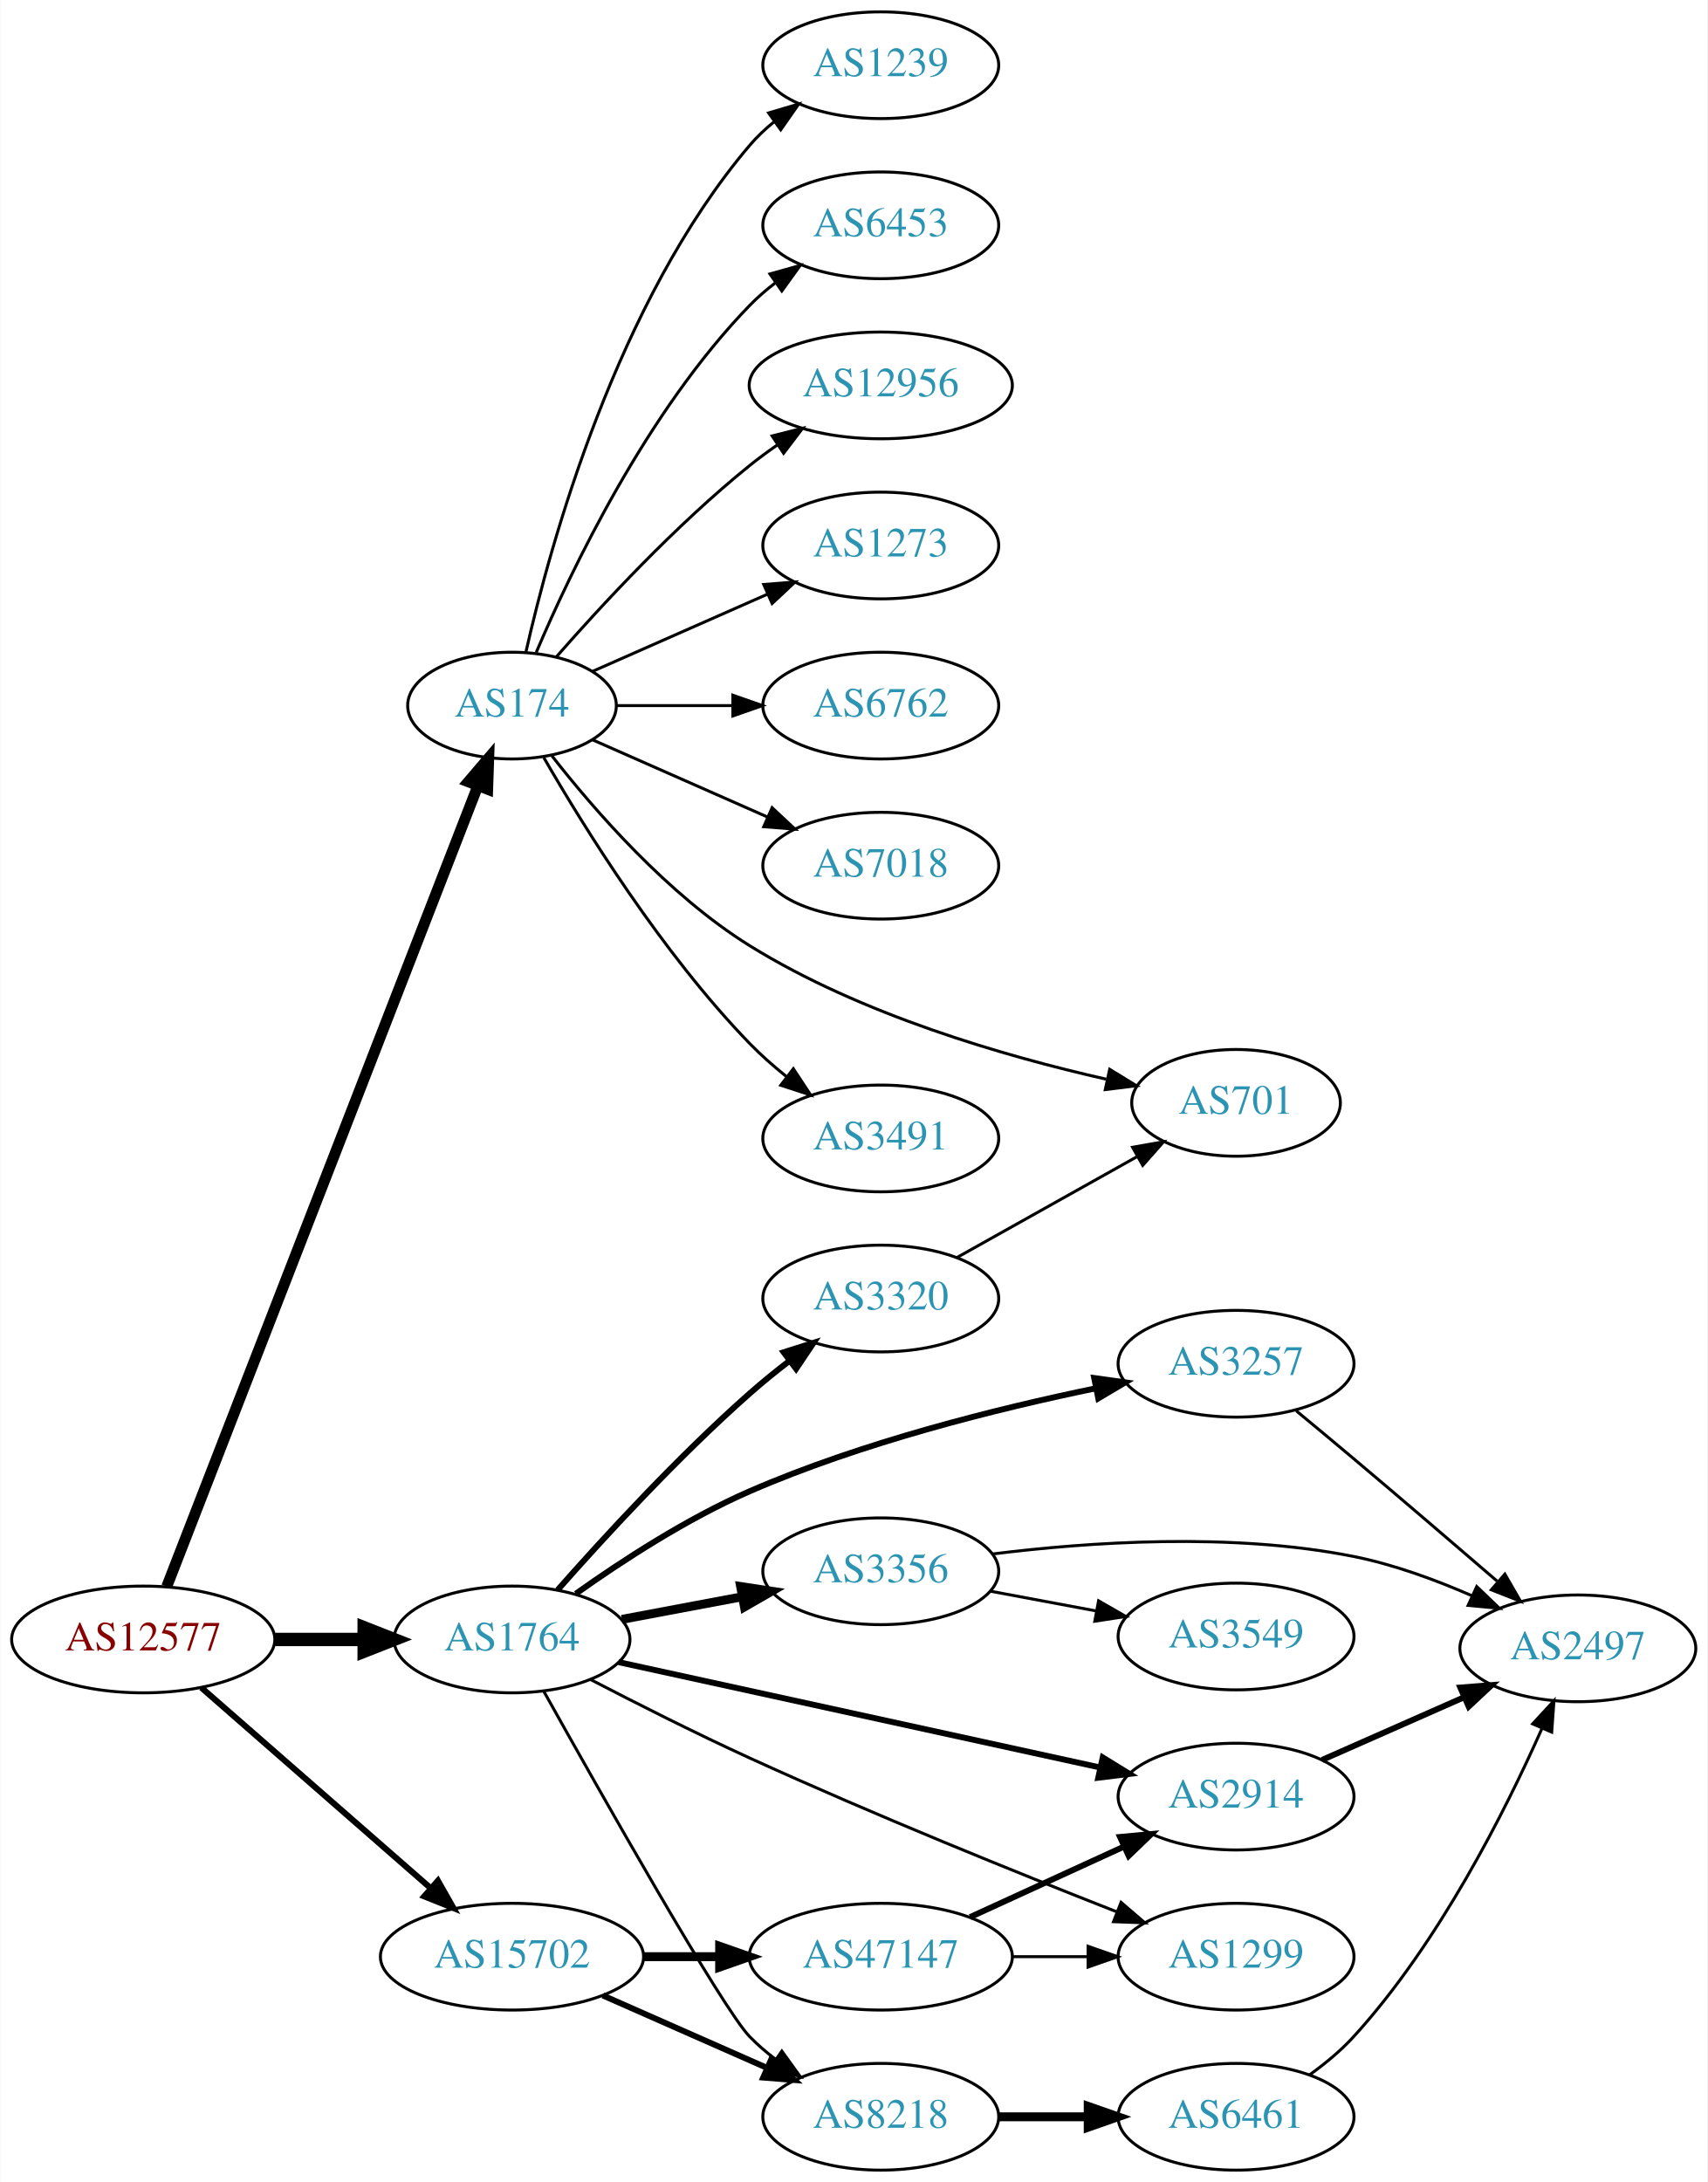
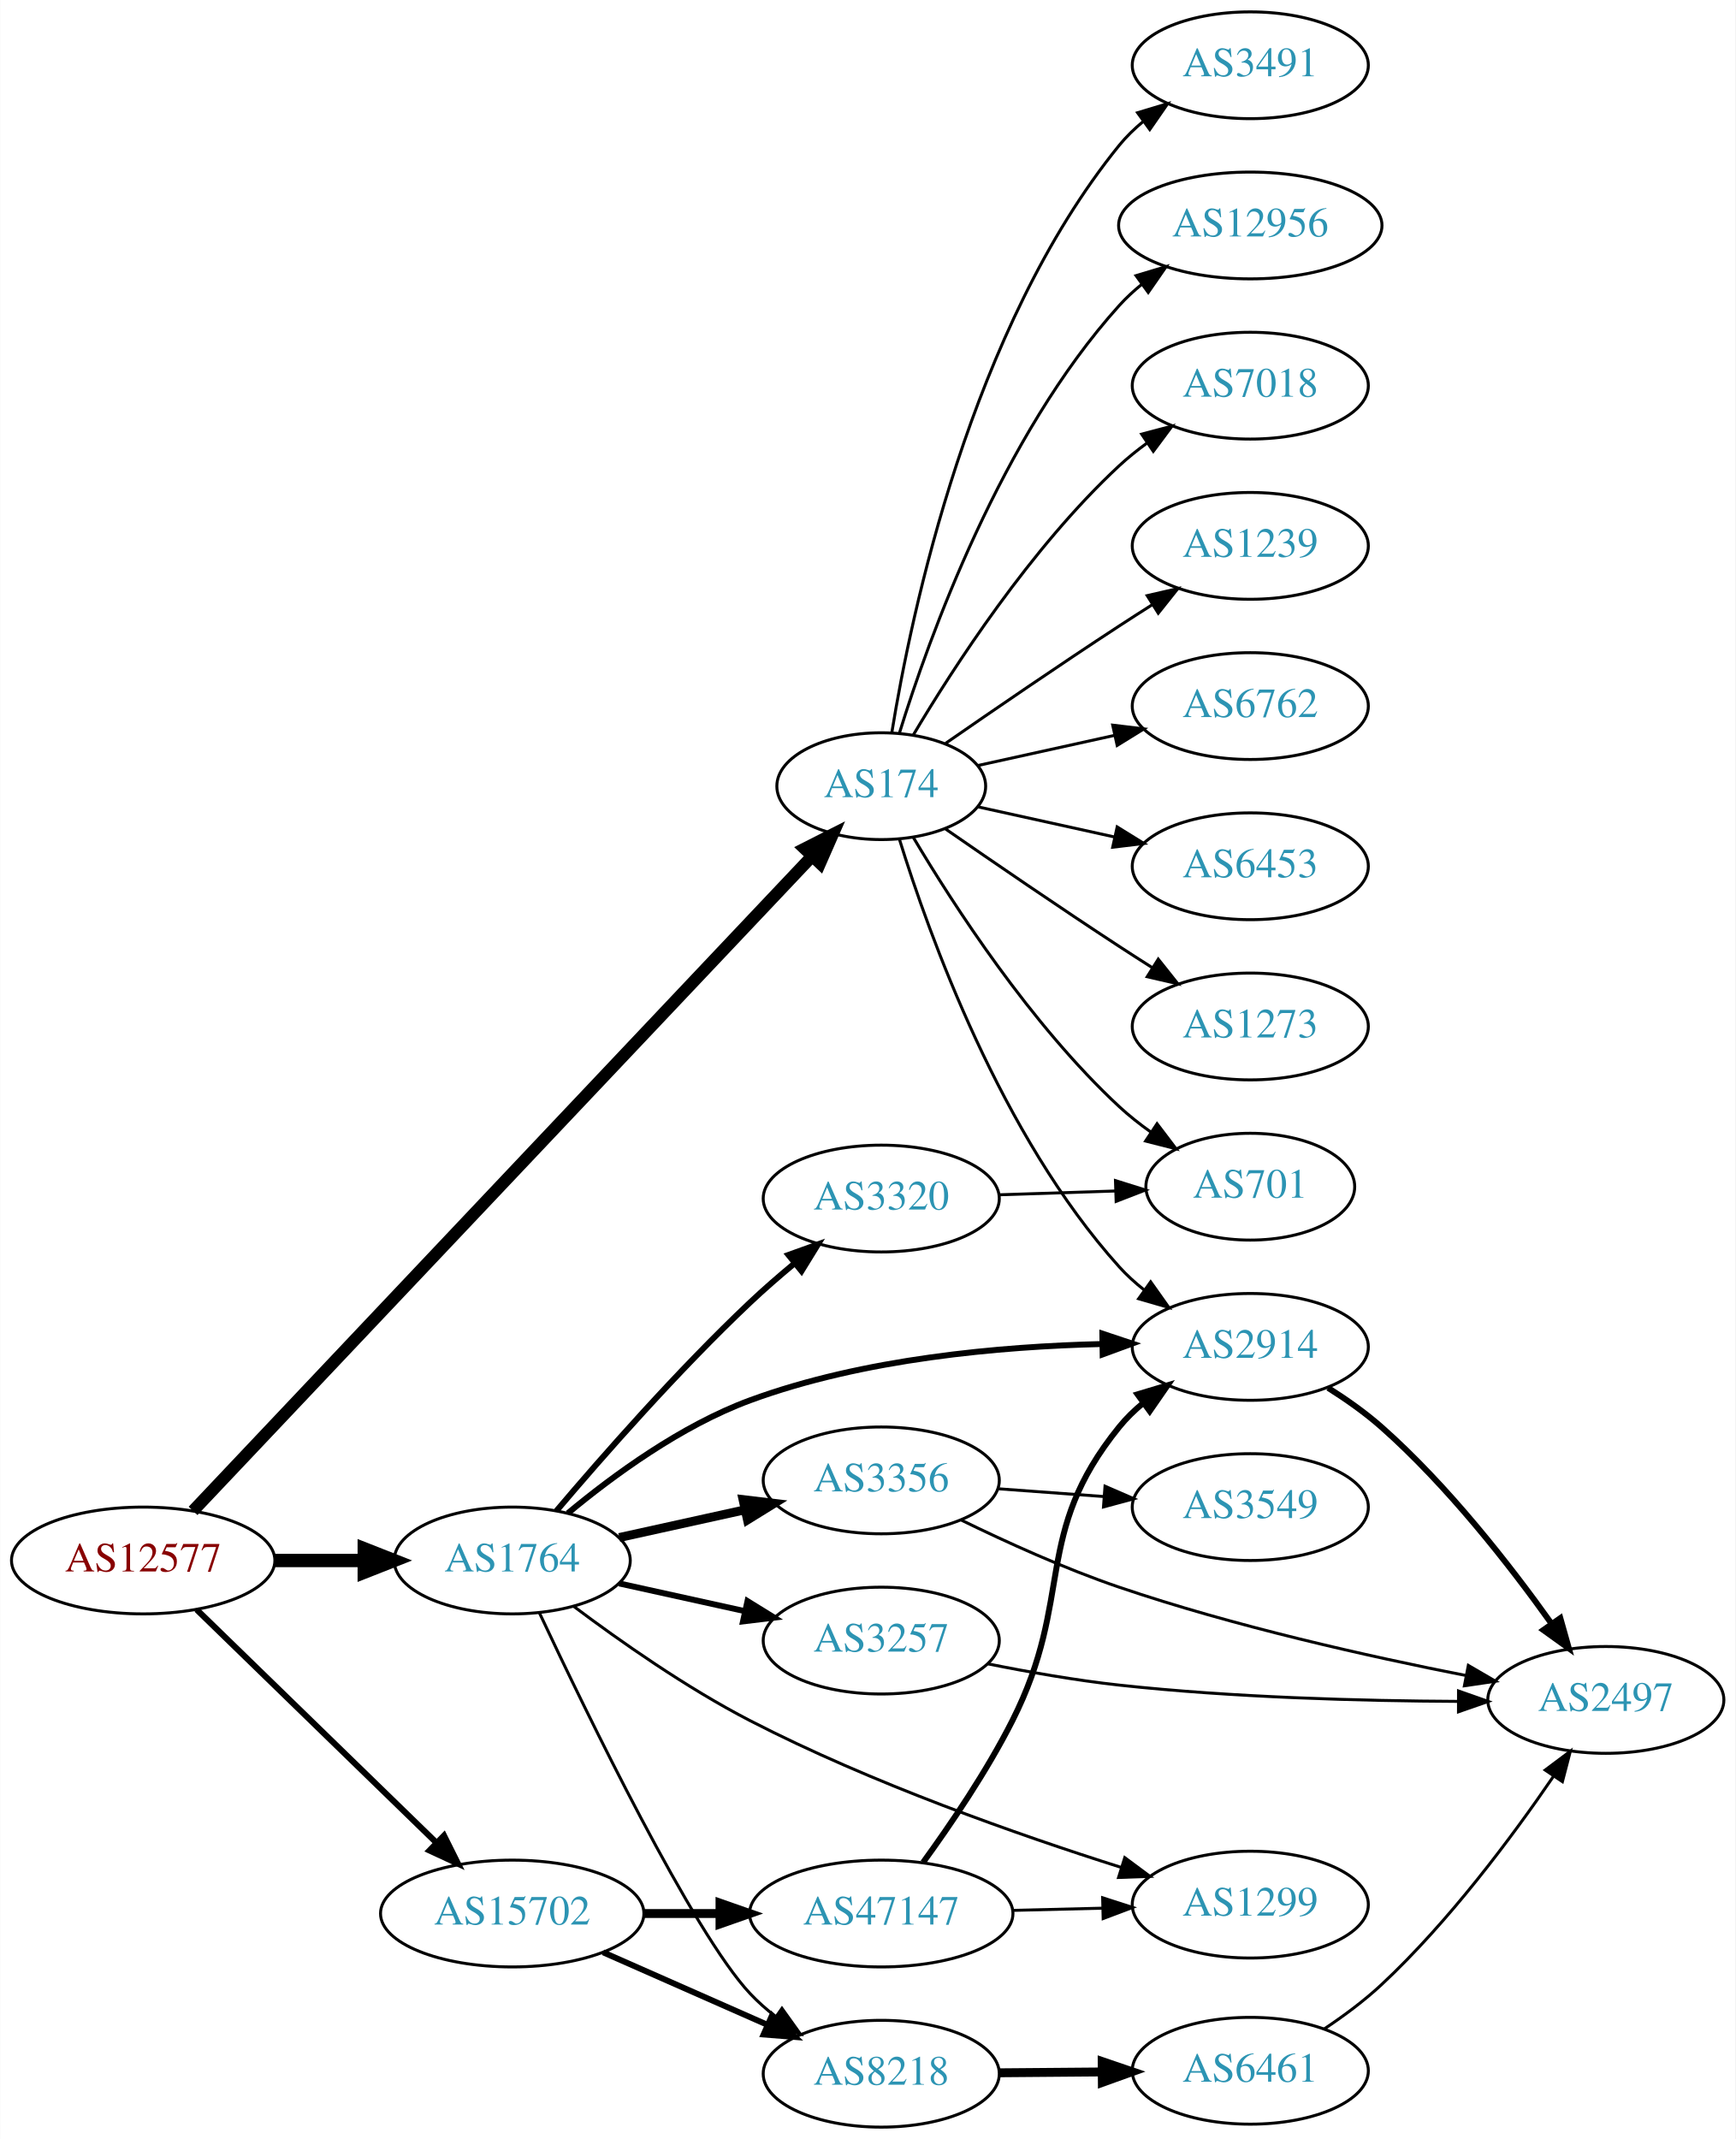
- <svg xmlns="http://www.w3.org/2000/svg" xmlns:xlink="http://www.w3.org/1999/xlink" width="576pt" height="736pt" viewBox="0.00 0.00 575.76 736.00">
-   <g id="graph0" class="graph" transform="scale(1 1) rotate(0) translate(4 732)">
-     <polygon fill="white" stroke="none" points="-4,4 -4,-732 571.762,-732 571.762,4 -4,4" />
+ <svg xmlns="http://www.w3.org/2000/svg" xmlns:xlink="http://www.w3.org/1999/xlink" width="585pt" height="721pt" viewBox="0.00 0.00 584.86 721.00">
+   <g id="graph0" class="graph" transform="scale(1 1) rotate(0) translate(4 717)">
+     <polygon fill="white" stroke="none" points="-4,4 -4,-717 580.862,-717 580.862,4 -4,4" />
    <g id="node1" class="node">
      <g id="a_node1">
        <a xlink:href="/asn/12577" xlink:title="AS12577 ~ Muehlgasse 14E [AT]">
-           <ellipse fill="#ffffff" stroke="black" cx="44.196" cy="-179" rx="44.393" ry="18" />
-           <text text-anchor="middle" x="44.196" y="-175.3" font-family="Times,serif" font-size="14.00" fill="#880000">AS12577</text>
+           <ellipse fill="#ffffff" stroke="black" cx="44.196" cy="-191" rx="44.393" ry="18" />
+           <text text-anchor="middle" x="44.196" y="-187.3" font-family="Times,serif" font-size="14.00" fill="#880000">AS12577</text>
        </a>
      </g>
    </g>
    <g id="node2" class="node">
      <g id="a_node2">
        <a xlink:href="/asn/174" xlink:title="AS174 ~ Cogent Communications [US]">
-           <ellipse fill="#ffffff" stroke="black" cx="168.588" cy="-494" rx="35.194" ry="18" />
-           <text text-anchor="middle" x="168.588" y="-490.3" font-family="Times,serif" font-size="14.00" fill="#2c94b3">AS174</text>
+           <ellipse fill="#ffffff" stroke="black" cx="292.98" cy="-452" rx="35.194" ry="18" />
+           <text text-anchor="middle" x="292.98" y="-448.3" font-family="Times,serif" font-size="14.00" fill="#2c94b3">AS174</text>
        </a>
      </g>
    </g>
    <g id="edge1" class="edge">
-       <path fill="none" stroke="black" stroke-width="3.682" d="M52.127,-196.838C72.533,-249.358 132.496,-403.684 156.986,-466.713" />
-       <polygon fill="black" stroke="black" stroke-width="3.682" points="153.849,-468.304 160.733,-476.357 160.374,-465.769 153.849,-468.304" />
+       <path fill="none" stroke="black" stroke-width="4.091" d="M61.009,-207.724C103.508,-252.671 220.303,-376.193 269.58,-428.309" />
+       <polygon fill="black" stroke="black" stroke-width="4.091" points="267.144,-430.943 276.616,-435.75 272.346,-426.025 267.144,-430.943" />
    </g>
    <g id="node3" class="node">
      <g id="a_node3">
        <a xlink:href="/asn/1764" xlink:title="AS1764 ~ NEXTLAYER-AS [AT]">
-           <ellipse fill="#ffffff" stroke="black" cx="168.588" cy="-179" rx="39.794" ry="18" />
-           <text text-anchor="middle" x="168.588" y="-175.3" font-family="Times,serif" font-size="14.00" fill="#2c94b3">AS1764</text>
+           <ellipse fill="#ffffff" stroke="black" cx="168.588" cy="-191" rx="39.794" ry="18" />
+           <text text-anchor="middle" x="168.588" y="-187.3" font-family="Times,serif" font-size="14.00" fill="#2c94b3">AS1764</text>
        </a>
      </g>
    </g>
    <g id="edge2" class="edge">
-       <path fill="none" stroke="black" stroke-width="4.5" d="M88.692,-179C98.381,-179 108.717,-179 118.61,-179" />
-       <polygon fill="black" stroke="black" stroke-width="4.5" points="118.713,-182.938 128.713,-179 118.713,-175.063 118.713,-182.938" />
+       <path fill="none" stroke="black" stroke-width="4.5" d="M88.692,-191C98.381,-191 108.717,-191 118.61,-191" />
+       <polygon fill="black" stroke="black" stroke-width="4.5" points="118.713,-194.938 128.713,-191 118.713,-187.063 118.713,-194.938" />
    </g>
    <g id="node4" class="node">
      <g id="a_node4">
        <a xlink:href="/asn/15702" xlink:title="AS15702 ~ Onstage Online GmbH [AT]">
          <ellipse fill="#ffffff" stroke="black" cx="168.588" cy="-72" rx="44.393" ry="18" />
          <text text-anchor="middle" x="168.588" y="-68.3" font-family="Times,serif" font-size="14.00" fill="#2c94b3">AS15702</text>
        </a>
      </g>
    </g>
    <g id="edge3" class="edge">
-       <path fill="none" stroke="black" stroke-width="2.045" d="M63.785,-162.749C84.363,-144.759 117.701,-115.613 141.028,-95.22" />
-       <polygon fill="black" stroke="black" stroke-width="2.045" points="143.6,-97.621 148.825,-88.404 138.992,-92.351 143.6,-97.621" />
+       <path fill="none" stroke="black" stroke-width="2.045" d="M62.214,-174.454C83.195,-154.054 119.012,-119.23 142.986,-95.92" />
+       <polygon fill="black" stroke="black" stroke-width="2.045" points="145.59,-98.27 150.32,-88.79 140.71,-93.251 145.59,-98.27" />
    </g>
    <g id="node5" class="node">
      <g id="a_node5">
-         <a xlink:href="/asn/6762" xlink:title="AS6762 ~ TELECOM ITALIA SPARKLE S.p.A. [IT]">
-           <ellipse fill="#ffffff" stroke="black" cx="292.98" cy="-494" rx="39.794" ry="18" />
-           <text text-anchor="middle" x="292.98" y="-490.3" font-family="Times,serif" font-size="14.00" fill="#2c94b3">AS6762</text>
+         <a xlink:href="/asn/3491" xlink:title="AS3491 ~ PCCW Global, Inc. [US]">
+           <ellipse fill="#ffffff" stroke="black" cx="417.373" cy="-695" rx="39.794" ry="18" />
+           <text text-anchor="middle" x="417.373" y="-691.3" font-family="Times,serif" font-size="14.00" fill="#2c94b3">AS3491</text>
        </a>
      </g>
    </g>
    <g id="edge4" class="edge">
-       <path fill="none" stroke="black" d="M204.007,-494C216.058,-494 229.834,-494 242.852,-494" />
-       <polygon fill="black" stroke="black" points="243.081,-497.5 253.081,-494 243.081,-490.5 243.081,-497.5" />
+       <path fill="none" stroke="black" d="M296.561,-470.178C303.016,-509.997 323.088,-606.286 373.176,-668 375.545,-670.918 378.318,-673.612 381.295,-676.075" />
+       <polygon fill="black" stroke="black" points="379.371,-679.003 389.517,-682.052 383.486,-673.341 379.371,-679.003" />
    </g>
    <g id="node6" class="node">
      <g id="a_node6">
-         <a xlink:href="/asn/701" xlink:title="AS701 ~ UUNET [US]">
-           <ellipse fill="#ffffff" stroke="black" cx="412.823" cy="-360" rx="35.194" ry="18" />
-           <text text-anchor="middle" x="412.823" y="-356.3" font-family="Times,serif" font-size="14.00" fill="#2c94b3">AS701</text>
+         <a xlink:href="/asn/12956" xlink:title="AS12956 ~ TELXIUS [ES]">
+           <ellipse fill="#ffffff" stroke="black" cx="417.373" cy="-641" rx="44.393" ry="18" />
+           <text text-anchor="middle" x="417.373" y="-637.3" font-family="Times,serif" font-size="14.00" fill="#2c94b3">AS12956</text>
        </a>
      </g>
    </g>
    <g id="edge5" class="edge">
-       <path fill="none" stroke="black" d="M182.043,-477.059C196.283,-458.815 221.213,-430.113 248.784,-413 286.14,-389.814 334.67,-375.739 369.042,-367.981" />
-       <polygon fill="black" stroke="black" points="370.195,-371.312 379.226,-365.773 368.711,-364.471 370.195,-371.312" />
+       <path fill="none" stroke="black" d="M299.118,-469.94C309.021,-501.979 333.359,-569.812 373.176,-614 375.496,-616.575 378.118,-618.994 380.895,-621.244" />
+       <polygon fill="black" stroke="black" points="378.861,-624.092 389.01,-627.132 382.971,-618.426 378.861,-624.092" />
    </g>
    <g id="node7" class="node">
      <g id="a_node7">
        <a xlink:href="/asn/7018" xlink:title="AS7018 ~ AT&amp;T Services, Inc. [US]">
-           <ellipse fill="#ffffff" stroke="black" cx="292.98" cy="-440" rx="39.794" ry="18" />
-           <text text-anchor="middle" x="292.98" y="-436.3" font-family="Times,serif" font-size="14.00" fill="#2c94b3">AS7018</text>
+           <ellipse fill="#ffffff" stroke="black" cx="417.373" cy="-587" rx="39.794" ry="18" />
+           <text text-anchor="middle" x="417.373" y="-583.3" font-family="Times,serif" font-size="14.00" fill="#2c94b3">AS7018</text>
        </a>
      </g>
    </g>
    <g id="edge6" class="edge">
-       <path fill="none" stroke="black" d="M195.844,-482.416C213.03,-474.833 235.743,-464.812 254.777,-456.414" />
-       <polygon fill="black" stroke="black" points="256.329,-459.555 264.065,-452.316 253.503,-453.151 256.329,-459.555" />
+       <path fill="none" stroke="black" d="M303.793,-469.279C317.299,-492.011 343.359,-532.314 373.176,-560 376.083,-562.699 379.296,-565.28 382.62,-567.703" />
+       <polygon fill="black" stroke="black" points="380.755,-570.667 390.998,-573.375 384.679,-564.87 380.755,-570.667" />
    </g>
    <g id="node8" class="node">
      <g id="a_node8">
-         <a xlink:href="/asn/3491" xlink:title="AS3491 ~ PCCW Global, Inc. [US]">
-           <ellipse fill="#ffffff" stroke="black" cx="292.98" cy="-348" rx="39.794" ry="18" />
-           <text text-anchor="middle" x="292.98" y="-344.3" font-family="Times,serif" font-size="14.00" fill="#2c94b3">AS3491</text>
+         <a xlink:href="/asn/701" xlink:title="AS701 ~ UUNET [US]">
+           <ellipse fill="#ffffff" stroke="black" cx="417.373" cy="-317" rx="35.194" ry="18" />
+           <text text-anchor="middle" x="417.373" y="-313.3" font-family="Times,serif" font-size="14.00" fill="#2c94b3">AS701</text>
        </a>
      </g>
    </g>
    <g id="edge7" class="edge">
-       <path fill="none" stroke="black" d="M179.305,-476.479C192.895,-452.91 219.253,-410.444 248.784,-380 252.507,-376.163 256.726,-372.441 261.033,-368.974" />
-       <polygon fill="black" stroke="black" points="263.486,-371.505 269.318,-362.66 259.243,-365.938 263.486,-371.505" />
+       <path fill="none" stroke="black" d="M303.793,-434.721C317.299,-411.989 343.359,-371.686 373.176,-344 376.474,-340.939 380.166,-338.028 383.967,-335.328" />
+       <polygon fill="black" stroke="black" points="385.941,-338.219 392.348,-329.78 382.078,-332.381 385.941,-338.219" />
    </g>
    <g id="node9" class="node">
      <g id="a_node9">
        <a xlink:href="/asn/1239" xlink:title="AS1239 ~ Sprint [US]">
-           <ellipse fill="#ffffff" stroke="black" cx="292.98" cy="-710" rx="39.794" ry="18" />
-           <text text-anchor="middle" x="292.98" y="-706.3" font-family="Times,serif" font-size="14.00" fill="#2c94b3">AS1239</text>
+           <ellipse fill="#ffffff" stroke="black" cx="417.373" cy="-533" rx="39.794" ry="18" />
+           <text text-anchor="middle" x="417.373" y="-529.3" font-family="Times,serif" font-size="14.00" fill="#2c94b3">AS1239</text>
        </a>
      </g>
    </g>
    <g id="edge8" class="edge">
-       <path fill="none" stroke="black" d="M173.282,-512.075C181.422,-548.148 203.855,-630.14 248.784,-683 251.219,-685.864 254.035,-688.521 257.04,-690.961" />
-       <polygon fill="black" stroke="black" points="255.139,-693.905 265.3,-696.906 259.228,-688.224 255.139,-693.905" />
+       <path fill="none" stroke="black" d="M314.671,-466.44C330.563,-477.449 353.113,-492.897 373.176,-506 376.758,-508.339 380.529,-510.759 384.289,-513.144" />
+       <polygon fill="black" stroke="black" points="382.623,-516.231 392.95,-518.596 386.352,-510.307 382.623,-516.231" />
    </g>
    <g id="node10" class="node">
      <g id="a_node10">
-         <a xlink:href="/asn/6453" xlink:title="AS6453 ~ TATA COMMUNICATIONS (AMERICA) INC [US]">
-           <ellipse fill="#ffffff" stroke="black" cx="292.98" cy="-656" rx="39.794" ry="18" />
-           <text text-anchor="middle" x="292.98" y="-652.3" font-family="Times,serif" font-size="14.00" fill="#2c94b3">AS6453</text>
+         <a xlink:href="/asn/2914" xlink:title="AS2914 ~ NTT America, Inc. [US]">
+           <ellipse fill="#ffffff" stroke="black" cx="417.373" cy="-263" rx="39.794" ry="18" />
+           <text text-anchor="middle" x="417.373" y="-259.3" font-family="Times,serif" font-size="14.00" fill="#2c94b3">AS2914</text>
        </a>
      </g>
    </g>
    <g id="edge9" class="edge">
-       <path fill="none" stroke="black" d="M176.779,-511.975C188.546,-539.682 214.12,-593.348 248.784,-629 251.404,-631.695 254.345,-634.239 257.428,-636.608" />
-       <polygon fill="black" stroke="black" points="255.594,-639.597 265.796,-642.455 259.603,-633.859 255.594,-639.597" />
+       <path fill="none" stroke="black" d="M299.118,-434.06C309.021,-402.021 333.359,-334.188 373.176,-290 375.693,-287.208 378.564,-284.599 381.603,-282.188" />
+       <polygon fill="black" stroke="black" points="383.786,-284.93 389.911,-276.285 379.732,-279.224 383.786,-284.93" />
    </g>
    <g id="node11" class="node">
      <g id="a_node11">
-         <a xlink:href="/asn/12956" xlink:title="AS12956 ~ TELXIUS [ES]">
-           <ellipse fill="#ffffff" stroke="black" cx="292.98" cy="-602" rx="44.393" ry="18" />
-           <text text-anchor="middle" x="292.98" y="-598.3" font-family="Times,serif" font-size="14.00" fill="#2c94b3">AS12956</text>
+         <a xlink:href="/asn/6762" xlink:title="AS6762 ~ TELECOM ITALIA SPARKLE S.p.A. [IT]">
+           <ellipse fill="#ffffff" stroke="black" cx="417.373" cy="-479" rx="39.794" ry="18" />
+           <text text-anchor="middle" x="417.373" y="-475.3" font-family="Times,serif" font-size="14.00" fill="#2c94b3">AS6762</text>
        </a>
      </g>
    </g>
    <g id="edge10" class="edge">
-       <path fill="none" stroke="black" d="M183.462,-510.345C198.532,-527.559 223.81,-554.901 248.784,-575 251.712,-577.357 254.859,-579.675 258.07,-581.902" />
-       <polygon fill="black" stroke="black" points="256.346,-584.958 266.618,-587.552 260.206,-579.118 256.346,-584.958" />
+       <path fill="none" stroke="black" d="M325.499,-458.953C339.56,-462.055 356.378,-465.765 371.702,-469.146" />
+       <polygon fill="black" stroke="black" points="370.993,-472.573 381.512,-471.31 372.501,-465.738 370.993,-472.573" />
    </g>
    <g id="node12" class="node">
      <g id="a_node12">
-         <a xlink:href="/asn/1273" xlink:title="AS1273 ~ Vodafone Group PLC [EU]">
-           <ellipse fill="#ffffff" stroke="black" cx="292.98" cy="-548" rx="39.794" ry="18" />
-           <text text-anchor="middle" x="292.98" y="-544.3" font-family="Times,serif" font-size="14.00" fill="#2c94b3">AS1273</text>
+         <a xlink:href="/asn/6453" xlink:title="AS6453 ~ TATA COMMUNICATIONS (AMERICA) INC [US]">
+           <ellipse fill="#ffffff" stroke="black" cx="417.373" cy="-425" rx="39.794" ry="18" />
+           <text text-anchor="middle" x="417.373" y="-421.3" font-family="Times,serif" font-size="14.00" fill="#2c94b3">AS6453</text>
        </a>
      </g>
    </g>
    <g id="edge11" class="edge">
-       <path fill="none" stroke="black" d="M195.844,-505.584C213.03,-513.167 235.743,-523.188 254.777,-531.586" />
-       <polygon fill="black" stroke="black" points="253.503,-534.849 264.065,-535.684 256.329,-528.445 253.503,-534.849" />
+       <path fill="none" stroke="black" d="M325.499,-445.047C339.56,-441.945 356.378,-438.235 371.702,-434.854" />
+       <polygon fill="black" stroke="black" points="372.501,-438.262 381.512,-432.69 370.993,-431.427 372.501,-438.262" />
    </g>
    <g id="node13" class="node">
      <g id="a_node13">
-         <a xlink:href="/asn/3257" xlink:title="AS3257 ~ GTT [DE]">
-           <ellipse fill="#ffffff" stroke="black" cx="412.823" cy="-272" rx="39.794" ry="18" />
-           <text text-anchor="middle" x="412.823" y="-268.3" font-family="Times,serif" font-size="14.00" fill="#2c94b3">AS3257</text>
+         <a xlink:href="/asn/1273" xlink:title="AS1273 ~ Vodafone Group PLC [EU]">
+           <ellipse fill="#ffffff" stroke="black" cx="417.373" cy="-371" rx="39.794" ry="18" />
+           <text text-anchor="middle" x="417.373" y="-367.3" font-family="Times,serif" font-size="14.00" fill="#2c94b3">AS1273</text>
        </a>
      </g>
    </g>
    <g id="edge12" class="edge">
-       <path fill="none" stroke="black" stroke-width="2" d="M190.121,-194.433C205.562,-205.409 227.613,-219.786 248.784,-229 286.609,-245.463 332.195,-256.831 365.536,-263.725" />
-       <polygon fill="black" stroke="black" stroke-width="2" points="364.974,-267.182 375.468,-265.721 366.354,-260.319 364.974,-267.182" />
+       <path fill="none" stroke="black" d="M314.671,-437.56C330.563,-426.551 353.113,-411.103 373.176,-398 376.758,-395.661 380.529,-393.241 384.289,-390.856" />
+       <polygon fill="black" stroke="black" points="386.352,-393.693 392.95,-385.404 382.623,-387.769 386.352,-393.693" />
+     </g>
+     <g id="edge16" class="edge">
+       <path fill="none" stroke="black" stroke-width="2" d="M187.334,-206.926C202.504,-219.547 225.515,-236.434 248.784,-245 286.985,-259.062 333.155,-263.157 367.353,-263.964" />
+       <polygon fill="black" stroke="black" stroke-width="2" points="367.509,-267.467 377.56,-264.117 367.613,-260.468 367.509,-267.467" />
    </g>
    <g id="node14" class="node">
      <g id="a_node14">
        <a xlink:href="/asn/8218" xlink:title="AS8218 ~ legacy Neotelecoms [FR]">
          <ellipse fill="#ffffff" stroke="black" cx="292.98" cy="-18" rx="39.794" ry="18" />
          <text text-anchor="middle" x="292.98" y="-14.3" font-family="Times,serif" font-size="14.00" fill="#2c94b3">AS8218</text>
        </a>
      </g>
    </g>
    <g id="edge13" class="edge">
-       <path fill="none" stroke="black" d="M179.368,-161.407C198.45,-127.243 239.586,-54.43 248.784,-45 251.409,-42.309 254.352,-39.768 257.437,-37.401" />
-       <polygon fill="black" stroke="black" points="259.612,-40.151 265.808,-31.556 255.605,-34.411 259.612,-40.151" />
+       <path fill="none" stroke="black" d="M177.778,-173.308C193.839,-139.094 229.575,-65.431 248.784,-45 251.359,-42.262 254.269,-39.688 257.333,-37.301" />
+       <polygon fill="black" stroke="black" points="259.512,-40.047 265.675,-31.429 255.483,-34.323 259.512,-40.047" />
    </g>
    <g id="node15" class="node">
      <g id="a_node15">
-         <a xlink:href="/asn/1299" xlink:title="AS1299 ~ Telia Carrier [EU]">
-           <ellipse fill="#ffffff" stroke="black" cx="412.823" cy="-72" rx="39.794" ry="18" />
-           <text text-anchor="middle" x="412.823" y="-68.3" font-family="Times,serif" font-size="14.00" fill="#2c94b3">AS1299</text>
+         <a xlink:href="/asn/3356" xlink:title="AS3356 ~ Level 3 Parent, LLC [US]">
+           <ellipse fill="#ffffff" stroke="black" cx="292.98" cy="-218" rx="39.794" ry="18" />
+           <text text-anchor="middle" x="292.98" y="-214.3" font-family="Times,serif" font-size="14.00" fill="#2c94b3">AS3356</text>
        </a>
      </g>
    </g>
    <g id="edge14" class="edge">
-       <path fill="none" stroke="black" d="M195.023,-165.52C210.435,-157.511 230.573,-147.326 248.784,-139 290.581,-119.892 339.446,-100.146 372.703,-87.086" />
-       <polygon fill="black" stroke="black" points="374.035,-90.323 382.073,-83.421 371.485,-83.804 374.035,-90.323" />
+       <path fill="none" stroke="black" stroke-width="3" d="M204.661,-198.737C217.848,-201.646 233.028,-204.995 246.994,-208.076" />
+       <polygon fill="black" stroke="black" stroke-width="3" points="246.383,-211.525 256.903,-210.262 247.891,-204.69 246.383,-211.525" />
    </g>
    <g id="node16" class="node">
      <g id="a_node16">
-         <a xlink:href="/asn/3356" xlink:title="AS3356 ~ Level 3 Parent, LLC [US]">
-           <ellipse fill="#ffffff" stroke="black" cx="292.98" cy="-202" rx="39.794" ry="18" />
-           <text text-anchor="middle" x="292.98" y="-198.3" font-family="Times,serif" font-size="14.00" fill="#2c94b3">AS3356</text>
+         <a xlink:href="/asn/3257" xlink:title="AS3257 ~ GTT [DE]">
+           <ellipse fill="#ffffff" stroke="black" cx="292.98" cy="-164" rx="39.794" ry="18" />
+           <text text-anchor="middle" x="292.98" y="-160.3" font-family="Times,serif" font-size="14.00" fill="#2c94b3">AS3257</text>
        </a>
      </g>
    </g>
    <g id="edge15" class="edge">
-       <path fill="none" stroke="black" stroke-width="3" d="M205.648,-185.776C218.347,-188.163 232.794,-190.878 246.188,-193.395" />
-       <polygon fill="black" stroke="black" stroke-width="3" points="245.704,-196.865 256.178,-195.272 246.997,-189.985 245.704,-196.865" />
+       <path fill="none" stroke="black" stroke-width="2" d="M204.661,-183.263C217.848,-180.354 233.028,-177.005 246.994,-173.924" />
+       <polygon fill="black" stroke="black" stroke-width="2" points="247.891,-177.31 256.903,-171.738 246.383,-170.475 247.891,-177.31" />
    </g>
    <g id="node17" class="node">
      <g id="a_node17">
        <a xlink:href="/asn/3320" xlink:title="AS3320 ~ DTAG [DE]">
-           <ellipse fill="#ffffff" stroke="black" cx="292.98" cy="-294" rx="39.794" ry="18" />
-           <text text-anchor="middle" x="292.98" y="-290.3" font-family="Times,serif" font-size="14.00" fill="#2c94b3">AS3320</text>
-         </a>
-       </g>
-     </g>
-     <g id="edge16" class="edge">
-       <path fill="none" stroke="black" stroke-width="2" d="M183.996,-195.717C199.307,-213.081 224.596,-240.647 248.784,-262 252.982,-265.706 257.585,-269.433 262.173,-272.967" />
-       <polygon fill="black" stroke="black" stroke-width="2" points="260.222,-275.878 270.323,-279.074 264.419,-270.276 260.222,-275.878" />
+           <ellipse fill="#ffffff" stroke="black" cx="292.98" cy="-313" rx="39.794" ry="18" />
+           <text text-anchor="middle" x="292.98" y="-309.3" font-family="Times,serif" font-size="14.00" fill="#2c94b3">AS3320</text>
+         </a>
+       </g>
+     </g>
+     <g id="edge17" class="edge">
+       <path fill="none" stroke="black" stroke-width="2" d="M183.484,-207.723C198.776,-225.767 224.427,-255.005 248.784,-278 253.482,-282.435 258.677,-286.944 263.787,-291.185" />
+       <polygon fill="black" stroke="black" stroke-width="2" points="261.694,-293.994 271.664,-297.579 266.106,-288.559 261.694,-293.994" />
    </g>
    <g id="node18" class="node">
      <g id="a_node18">
-         <a xlink:href="/asn/2914" xlink:title="AS2914 ~ NTT America, Inc. [US]">
-           <ellipse fill="#ffffff" stroke="black" cx="412.823" cy="-126" rx="39.794" ry="18" />
-           <text text-anchor="middle" x="412.823" y="-122.3" font-family="Times,serif" font-size="14.00" fill="#2c94b3">AS2914</text>
-         </a>
-       </g>
-     </g>
-     <g id="edge17" class="edge">
-       <path fill="none" stroke="black" stroke-width="2" d="M204.553,-171.35C247.397,-161.976 320.062,-146.077 366.979,-135.812" />
-       <polygon fill="black" stroke="black" stroke-width="2" points="367.848,-139.204 376.869,-133.648 366.352,-132.366 367.848,-139.204" />
-     </g>
-     <g id="edge24" class="edge">
+         <a xlink:href="/asn/1299" xlink:title="AS1299 ~ Telia Carrier [EU]">
+           <ellipse fill="#ffffff" stroke="black" cx="417.373" cy="-75" rx="39.794" ry="18" />
+           <text text-anchor="middle" x="417.373" y="-71.3" font-family="Times,serif" font-size="14.00" fill="#2c94b3">AS1299</text>
+         </a>
+       </g>
+     </g>
+     <g id="edge18" class="edge">
+       <path fill="none" stroke="black" d="M189.25,-175.588C204.782,-163.92 227.341,-148.065 248.784,-137 289.558,-115.96 339.156,-98.537 373.773,-87.574" />
+       <polygon fill="black" stroke="black" points="375.06,-90.839 383.564,-84.519 372.975,-84.156 375.06,-90.839" />
+     </g>
+     <g id="edge25" class="edge">
      <path fill="none" stroke="black" stroke-width="2" d="M199.216,-58.928C215.81,-51.606 236.67,-42.403 254.403,-34.579" />
      <polygon fill="black" stroke="black" stroke-width="2" points="256.151,-37.634 263.887,-30.395 253.325,-31.23 256.151,-37.634" />
    </g>
    <g id="node22" class="node">
      <g id="a_node22">
        <a xlink:href="/asn/47147" xlink:title="AS47147 ~ ANEXIA Internetdienstleistungs GmbH [AT]">
          <ellipse fill="#ffffff" stroke="black" cx="292.98" cy="-72" rx="44.393" ry="18" />
          <text text-anchor="middle" x="292.98" y="-68.3" font-family="Times,serif" font-size="14.00" fill="#2c94b3">AS47147</text>
        </a>
      </g>
    </g>
-     <g id="edge25" class="edge">
+     <g id="edge26" class="edge">
      <path fill="none" stroke="black" stroke-width="3" d="M213.084,-72C221.29,-72 229.961,-72 238.434,-72" />
      <polygon fill="black" stroke="black" stroke-width="3" points="238.625,-75.5 248.625,-72 238.625,-68.5 238.625,-75.5" />
    </g>
+     <g id="node20" class="node">
+       <g id="a_node20">
+         <a xlink:href="/asn/2497" xlink:title="AS2497 ~ Internet Initiative Japan Inc. [JP]">
+           <ellipse fill="#ffffff" stroke="black" cx="537.215" cy="-144" rx="39.794" ry="18" />
+           <text text-anchor="middle" x="537.215" y="-140.3" font-family="Times,serif" font-size="14.00" fill="#2c94b3">AS2497</text>
+         </a>
+       </g>
+     </g>
+     <g id="edge20" class="edge">
+       <path fill="none" stroke="black" stroke-width="2" d="M443.582,-249.193C449.751,-245.299 456.135,-240.803 461.569,-236 483.886,-216.272 504.842,-189.422 518.834,-169.822" />
+       <polygon fill="black" stroke="black" stroke-width="2" points="521.879,-171.576 524.753,-161.378 516.147,-167.558 521.879,-171.576" />
+     </g>
+     <g id="node19" class="node">
+       <g id="a_node19">
+         <a xlink:href="/asn/6461" xlink:title="AS6461 ~ Zayo Bandwidth [US]">
+           <ellipse fill="#ffffff" stroke="black" cx="417.373" cy="-19" rx="39.794" ry="18" />
+           <text text-anchor="middle" x="417.373" y="-15.3" font-family="Times,serif" font-size="14.00" fill="#2c94b3">AS6461</text>
+         </a>
+       </g>
+     </g>
+     <g id="edge19" class="edge">
+       <path fill="none" stroke="black" stroke-width="3" d="M332.706,-18.316C343.644,-18.406 355.695,-18.504 367.161,-18.598" />
+       <polygon fill="black" stroke="black" stroke-width="3" points="367.45,-22.1 377.479,-18.682 367.508,-15.101 367.45,-22.1" />
+     </g>
+     <g id="edge22" class="edge">
+       <path fill="none" stroke="black" d="M319.851,-204.668C335.075,-197.224 354.874,-188.224 373.176,-182 411.828,-168.855 457.15,-158.695 490.186,-152.201" />
+       <polygon fill="black" stroke="black" points="490.866,-155.634 500.023,-150.304 489.541,-148.761 490.866,-155.634" />
+     </g>
    <g id="node21" class="node">
      <g id="a_node21">
-         <a xlink:href="/asn/2497" xlink:title="AS2497 ~ Internet Initiative Japan Inc. [JP]">
-           <ellipse fill="#ffffff" stroke="black" cx="528.116" cy="-176" rx="39.794" ry="18" />
-           <text text-anchor="middle" x="528.116" y="-172.3" font-family="Times,serif" font-size="14.00" fill="#2c94b3">AS2497</text>
-         </a>
-       </g>
-     </g>
-     <g id="edge22" class="edge">
-       <path fill="none" stroke="black" d="M433.142,-256.113C439.334,-250.992 446.208,-245.276 452.469,-240 468.62,-226.392 486.594,-210.989 500.858,-198.704" />
-       <polygon fill="black" stroke="black" points="503.497,-201.05 508.785,-191.869 498.926,-195.749 503.497,-201.05" />
-     </g>
-     <g id="node19" class="node">
-       <g id="a_node19">
-         <a xlink:href="/asn/6461" xlink:title="AS6461 ~ ZAYO-6461 [US]">
-           <ellipse fill="#ffffff" stroke="black" cx="412.823" cy="-18" rx="39.794" ry="18" />
-           <text text-anchor="middle" x="412.823" y="-14.3" font-family="Times,serif" font-size="14.00" fill="#2c94b3">AS6461</text>
-         </a>
-       </g>
-     </g>
-     <g id="edge18" class="edge">
-       <path fill="none" stroke="black" stroke-width="3" d="M332.893,-18C342.446,-18 352.796,-18 362.759,-18" />
-       <polygon fill="black" stroke="black" stroke-width="3" points="362.951,-21.5 372.951,-18 362.951,-14.5 362.951,-21.5" />
-     </g>
-     <g id="node20" class="node">
-       <g id="a_node20">
        <a xlink:href="/asn/3549" xlink:title="AS3549 ~ Level 3 Parent, LLC [US]">
-           <ellipse fill="#ffffff" stroke="black" cx="412.823" cy="-180" rx="39.794" ry="18" />
-           <text text-anchor="middle" x="412.823" y="-176.3" font-family="Times,serif" font-size="14.00" fill="#2c94b3">AS3549</text>
-         </a>
-       </g>
-     </g>
-     <g id="edge19" class="edge">
-       <path fill="none" stroke="black" d="M329.977,-195.28C341.18,-193.188 353.694,-190.852 365.499,-188.648" />
-       <polygon fill="black" stroke="black" points="366.453,-192.031 375.64,-186.755 365.168,-185.15 366.453,-192.031" />
-     </g>
-     <g id="edge20" class="edge">
-       <path fill="none" stroke="black" d="M330.562,-207.817C362.937,-211.864 411.298,-215.209 452.469,-207 465.934,-204.315 480.011,-199.154 492.265,-193.802" />
-       <polygon fill="black" stroke="black" points="494.013,-196.851 501.654,-189.512 491.104,-190.484 494.013,-196.851" />
+           <ellipse fill="#ffffff" stroke="black" cx="417.373" cy="-209" rx="39.794" ry="18" />
+           <text text-anchor="middle" x="417.373" y="-205.3" font-family="Times,serif" font-size="14.00" fill="#2c94b3">AS3549</text>
+         </a>
+       </g>
    </g>
    <g id="edge21" class="edge">
-       <path fill="none" stroke="black" d="M318.684,-307.836C336.316,-317.711 360.204,-331.09 379.373,-341.826" />
-       <polygon fill="black" stroke="black" points="377.921,-345.024 388.356,-346.857 381.342,-338.917 377.921,-345.024" />
+       <path fill="none" stroke="black" d="M332.37,-215.177C343.648,-214.348 356.132,-213.43 367.951,-212.561" />
+       <polygon fill="black" stroke="black" points="368.403,-216.037 378.119,-211.813 367.889,-209.056 368.403,-216.037" />
+     </g>
+     <g id="edge24" class="edge">
+       <path fill="none" stroke="black" d="M328.891,-156.167C342.622,-153.408 358.57,-150.597 373.176,-149 411.406,-144.819 454.956,-143.667 487.424,-143.507" />
+       <polygon fill="black" stroke="black" points="487.562,-147.007 497.555,-143.487 487.548,-140.007 487.562,-147.007" />
    </g>
    <g id="edge23" class="edge">
-       <path fill="none" stroke="black" stroke-width="2" d="M441.828,-138.36C456.262,-144.73 474.063,-152.586 489.662,-159.47" />
-       <polygon fill="black" stroke="black" stroke-width="2" points="488.479,-162.774 499.04,-163.609 491.305,-156.37 488.479,-162.774" />
+       <path fill="none" stroke="black" d="M332.706,-314.266C345.195,-314.674 359.134,-315.129 371.998,-315.55" />
+       <polygon fill="black" stroke="black" points="371.926,-319.049 382.035,-315.878 372.155,-312.053 371.926,-319.049" />
+     </g>
+     <g id="edge29" class="edge">
+       <path fill="none" stroke="black" d="M442.255,-33.071C448.835,-37.458 455.756,-42.579 461.569,-48 484.298,-69.198 505.571,-97.763 519.546,-118.211" />
+       <polygon fill="black" stroke="black" points="516.77,-120.356 525.252,-126.705 522.581,-116.453 516.77,-120.356" />
    </g>
    <g id="edge28" class="edge">
-       <path fill="none" stroke="black" d="M437.653,-32.167C442.899,-35.934 448.167,-40.283 452.469,-45 481.188,-76.486 503.569,-120.906 516.058,-149.075" />
-       <polygon fill="black" stroke="black" points="512.873,-150.527 520.058,-158.313 519.297,-147.746 512.873,-150.527" />
+       <path fill="none" stroke="black" stroke-width="2" d="M307.086,-89.242C316.335,-101.96 328.564,-119.947 337.176,-137 358.282,-178.792 343.72,-199.609 373.176,-236 375.541,-238.921 378.311,-241.617 381.287,-244.081" />
+       <polygon fill="black" stroke="black" stroke-width="2" points="379.361,-247.008 389.507,-250.06 383.479,-241.347 379.361,-247.008" />
    </g>
    <g id="edge27" class="edge">
-       <path fill="none" stroke="black" d="M337.191,-72C345.504,-72 354.267,-72 362.749,-72" />
-       <polygon fill="black" stroke="black" points="362.908,-75.5 372.908,-72 362.908,-68.5 362.908,-75.5" />
-     </g>
-     <g id="edge26" class="edge">
-       <path fill="none" stroke="black" stroke-width="2" d="M323.11,-85.348C338.721,-92.502 358.119,-101.391 374.791,-109.03" />
-       <polygon fill="black" stroke="black" stroke-width="2" points="373.694,-112.378 384.243,-113.362 376.61,-106.014 373.694,-112.378" />
+       <path fill="none" stroke="black" d="M337.131,-73.058C346.939,-73.298 357.425,-73.555 367.453,-73.801" />
+       <polygon fill="black" stroke="black" points="367.606,-77.306 377.689,-74.052 367.778,-70.308 367.606,-77.306" />
    </g>
  </g>
</svg>
